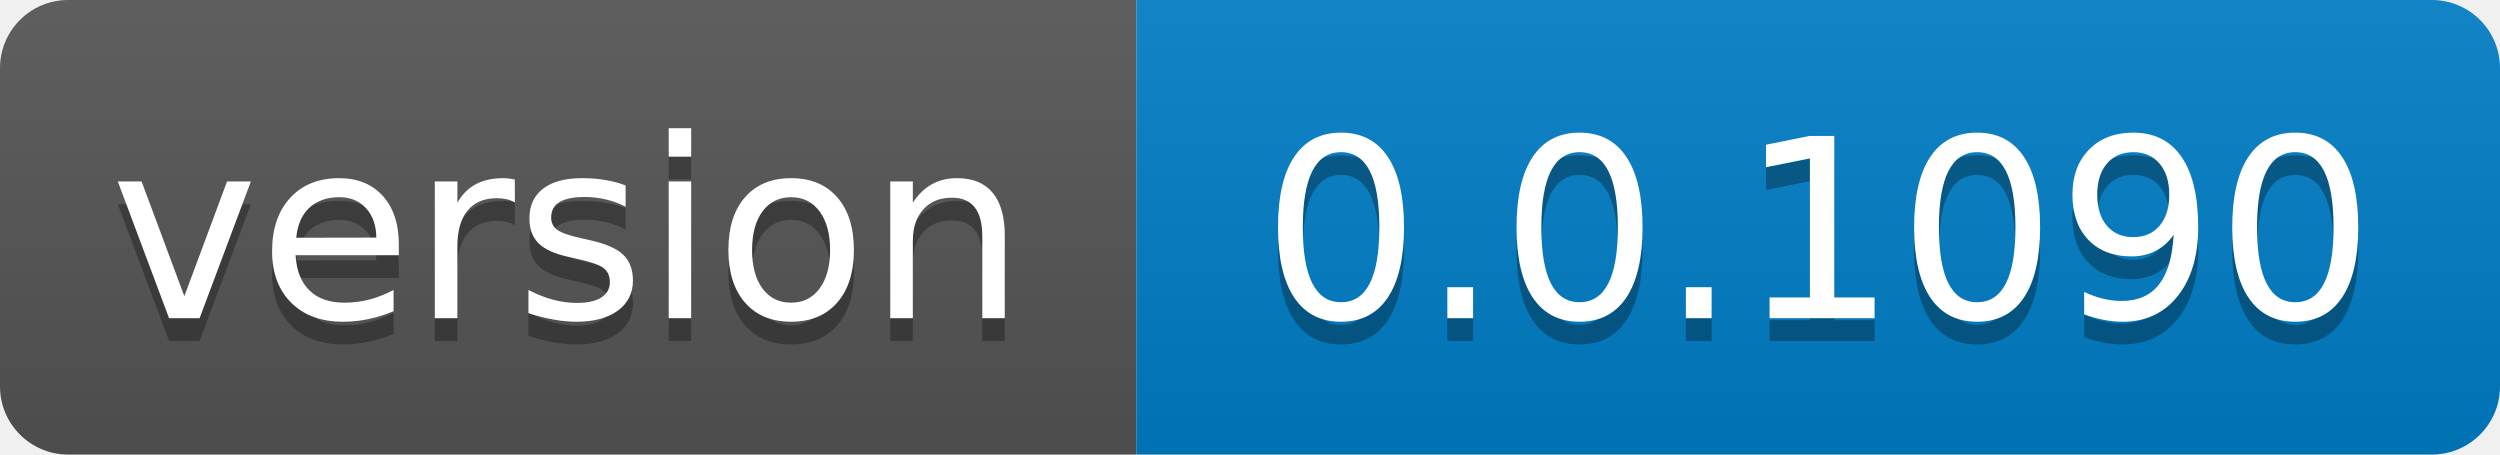
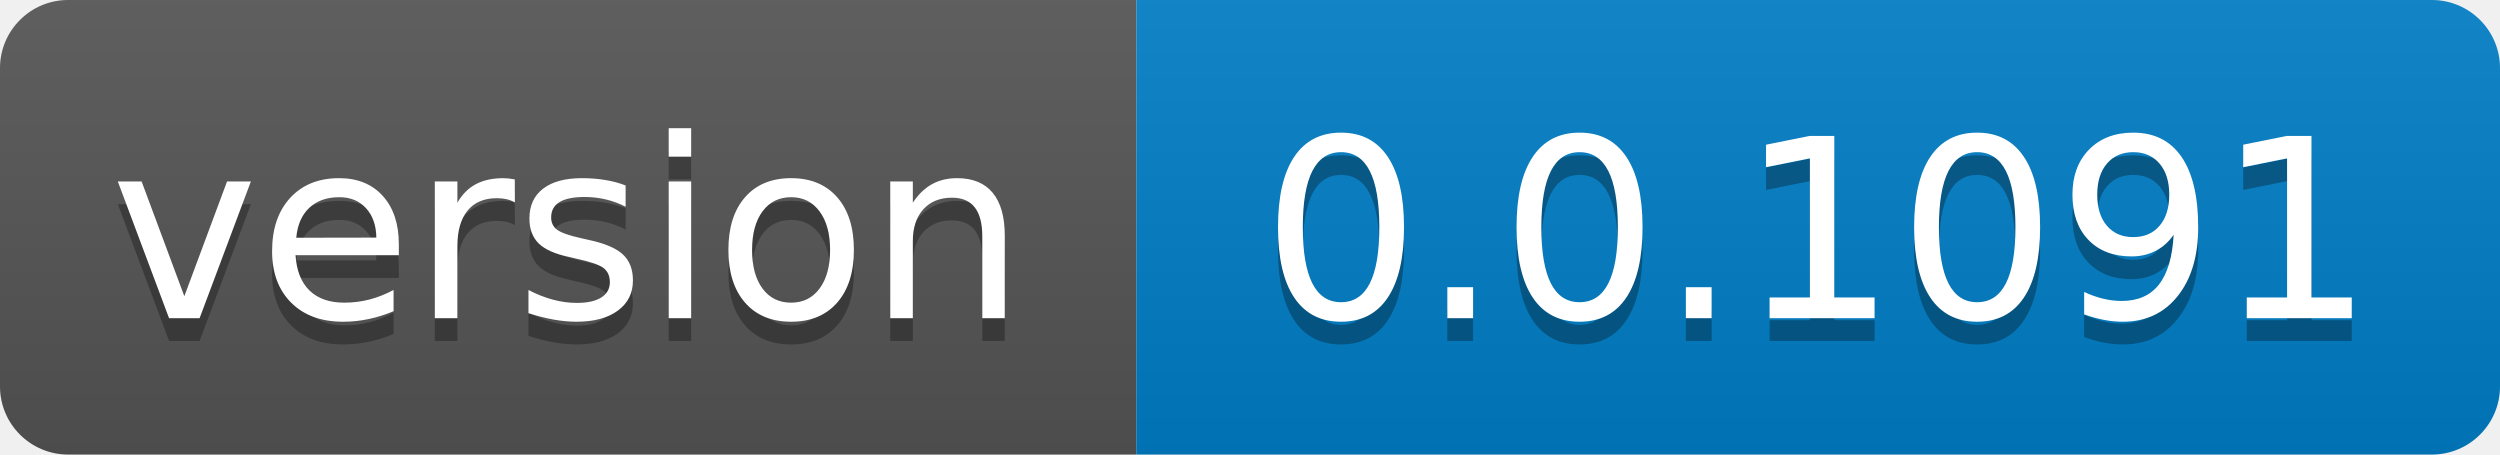
- <svg xmlns="http://www.w3.org/2000/svg" width="110" height="20" role="img" aria-label="version: 0.0.1090">
+ <svg xmlns="http://www.w3.org/2000/svg" width="110" height="20" role="img" aria-label="version: 0.0.1091">
  <linearGradient id="s" x2="0" y2="100%">
    <stop offset="0" stop-color="#bbb" stop-opacity=".1" />
    <stop offset="1" stop-opacity=".1" />
  </linearGradient>
  <clipPath id="r">
    <rect width="110" height="20" rx="3" fill="#fff" />
  </clipPath>
  <g clip-path="url(#r)">
    <rect width="50" height="20" fill="#555" />
    <rect x="50" width="60" height="20" fill="#007ec6" />
    <rect width="110" height="20" fill="url(#s)" />
  </g>
  <g fill="#fff" text-anchor="middle" font-family="Verdana,Geneva,DejaVu Sans,sans-serif" text-rendering="geometricPrecision" font-size="110">
    <text aria-hidden="true" x="250.0" transform="scale(.1)" textLength="400" y="150" fill="#010101" fill-opacity=".3">version</text>
    <text x="250.0" transform="scale(.1)" textLength="400" y="140" fill="#fff">version</text>
-     <text aria-hidden="true" x="800.0" transform="scale(.1)" textLength="500" y="150" fill="#010101" fill-opacity=".3">0.0.1090</text>
-     <text x="800.0" transform="scale(.1)" textLength="500" y="140" fill="#fff">0.0.1090</text>
+     <text aria-hidden="true" x="800.0" transform="scale(.1)" textLength="500" y="150" fill="#010101" fill-opacity=".3">0.0.1091</text>
+     <text x="800.0" transform="scale(.1)" textLength="500" y="140" fill="#fff">0.0.1091</text>
  </g>
</svg>
